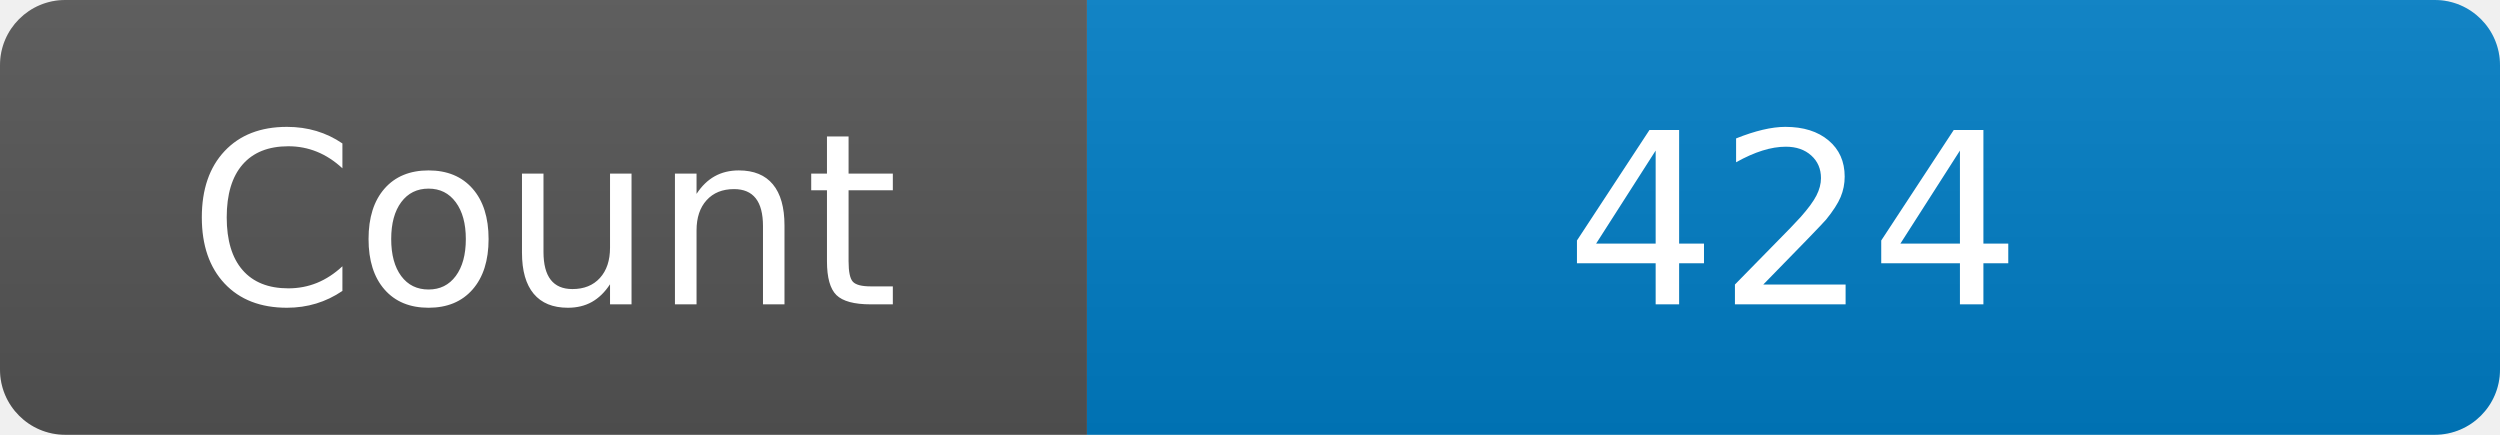
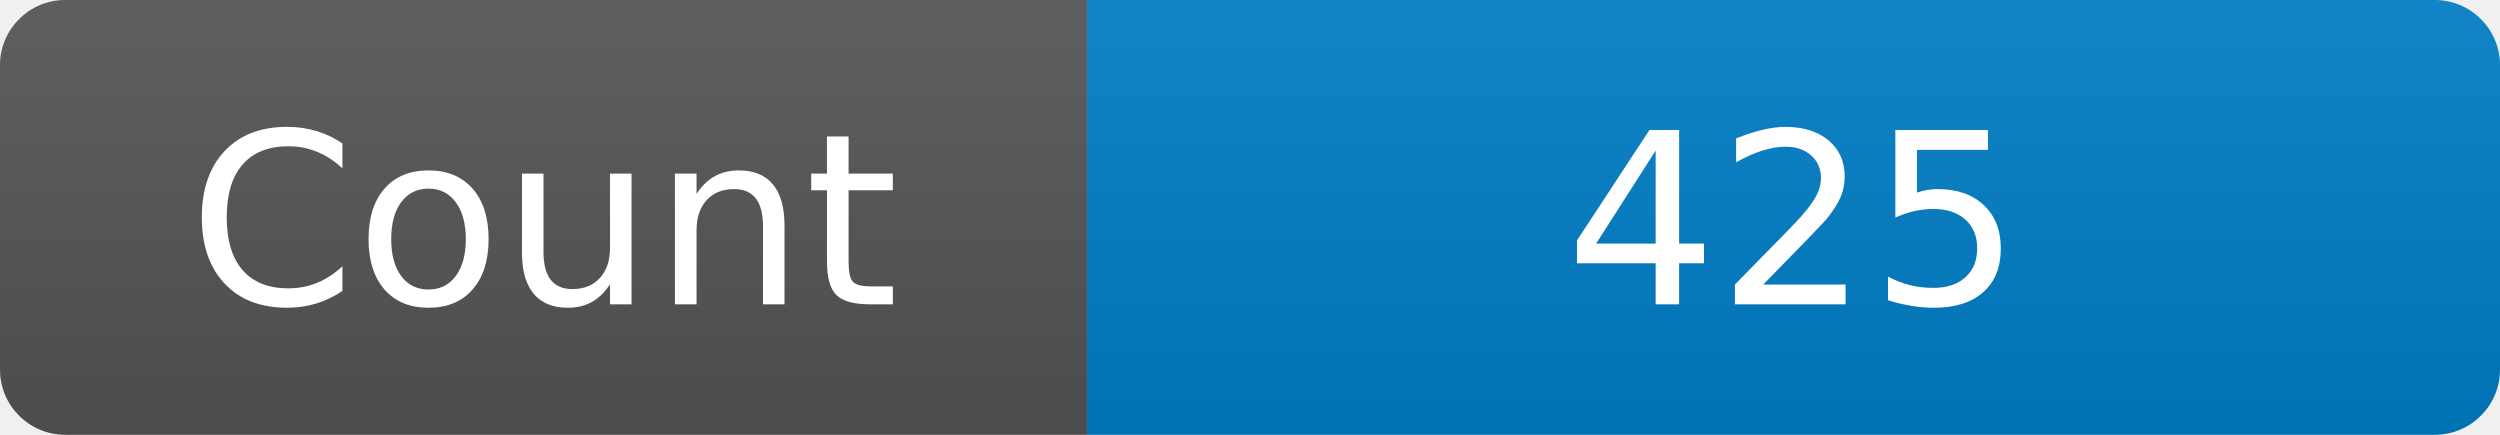
<svg xmlns="http://www.w3.org/2000/svg" width="115" height="20" role="img" aria-label="Maintained?: yes">
  <linearGradient id="s" x2="0" y2="100%">
    <stop offset="0" stop-color="#bbb" stop-opacity=".1" />
    <stop offset="1" stop-opacity=".1" />
  </linearGradient>
  <clipPath id="r">
    <rect width="115" height="20" rx="3" fill="#fff" />
  </clipPath>
  <g clip-path="url(#r)">
    <rect width="50" height="20" fill="#555" />
    <rect x="50" width="160" height="20" fill="#007ec6" />
    <rect width="115" height="20" fill="url(#s)" />
  </g>
  <g fill="#fff" text-anchor="middle" font-family="Verdana,Geneva,DejaVu Sans,sans-serif" font-size="110">
    <text x="250" y="140" transform="scale(.1)" fill="#fff">Count</text>
-     <text x="825" y="140" transform="scale(.1)" fill="#fff">424</text>
+     <text x="825" y="140" transform="scale(.1)" fill="#fff">425</text>
  </g>
</svg>
